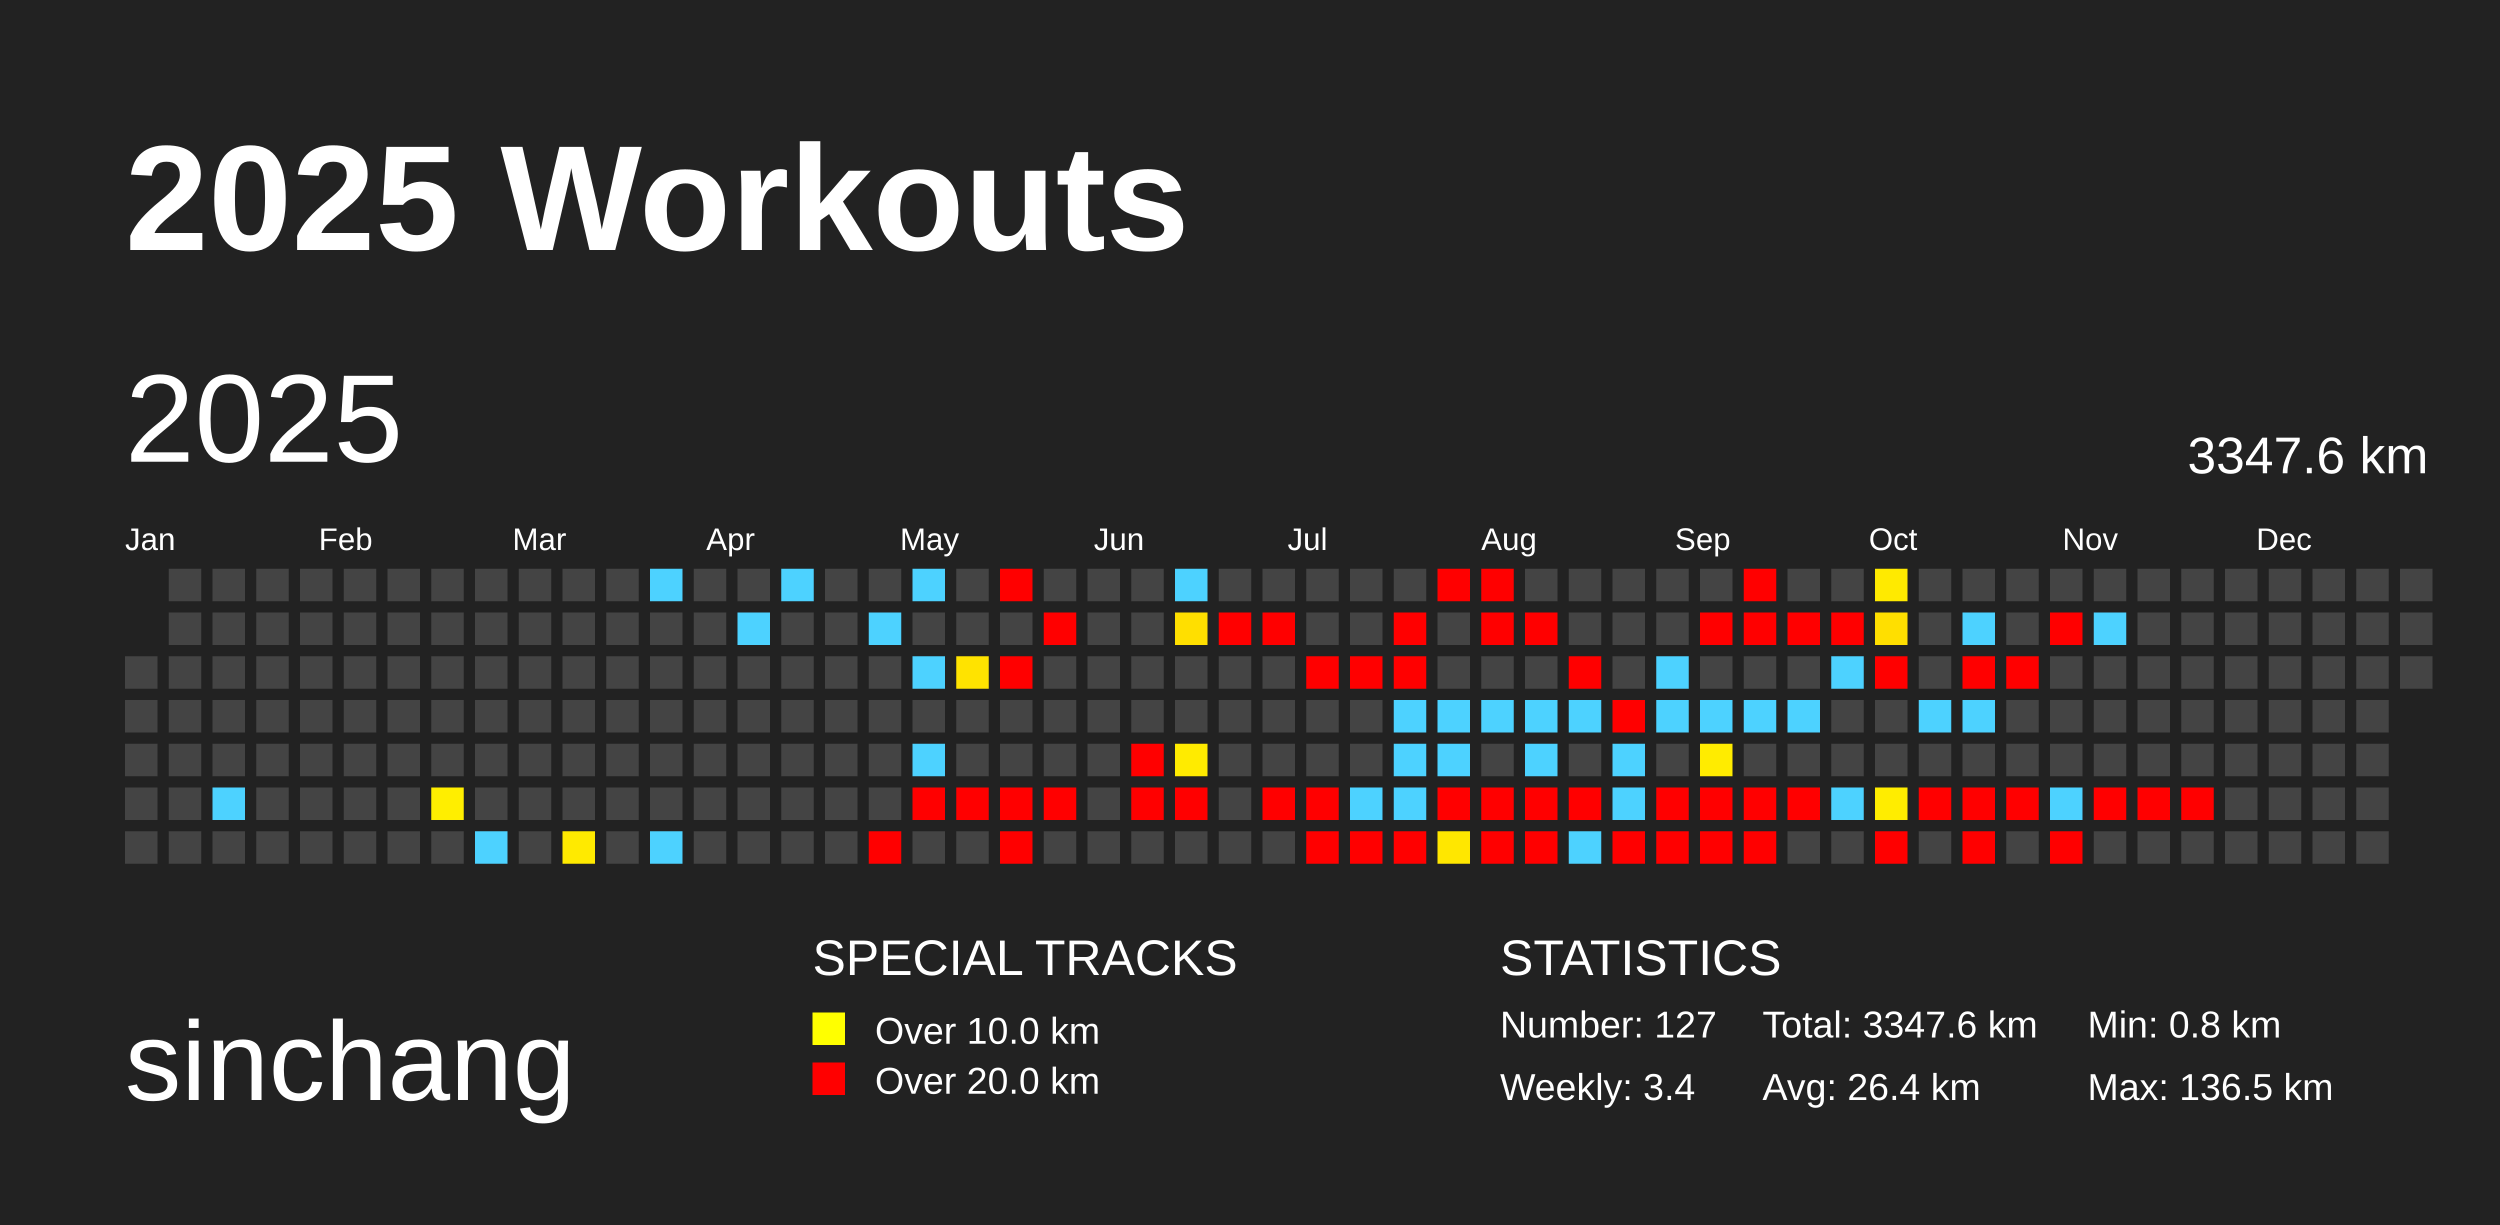
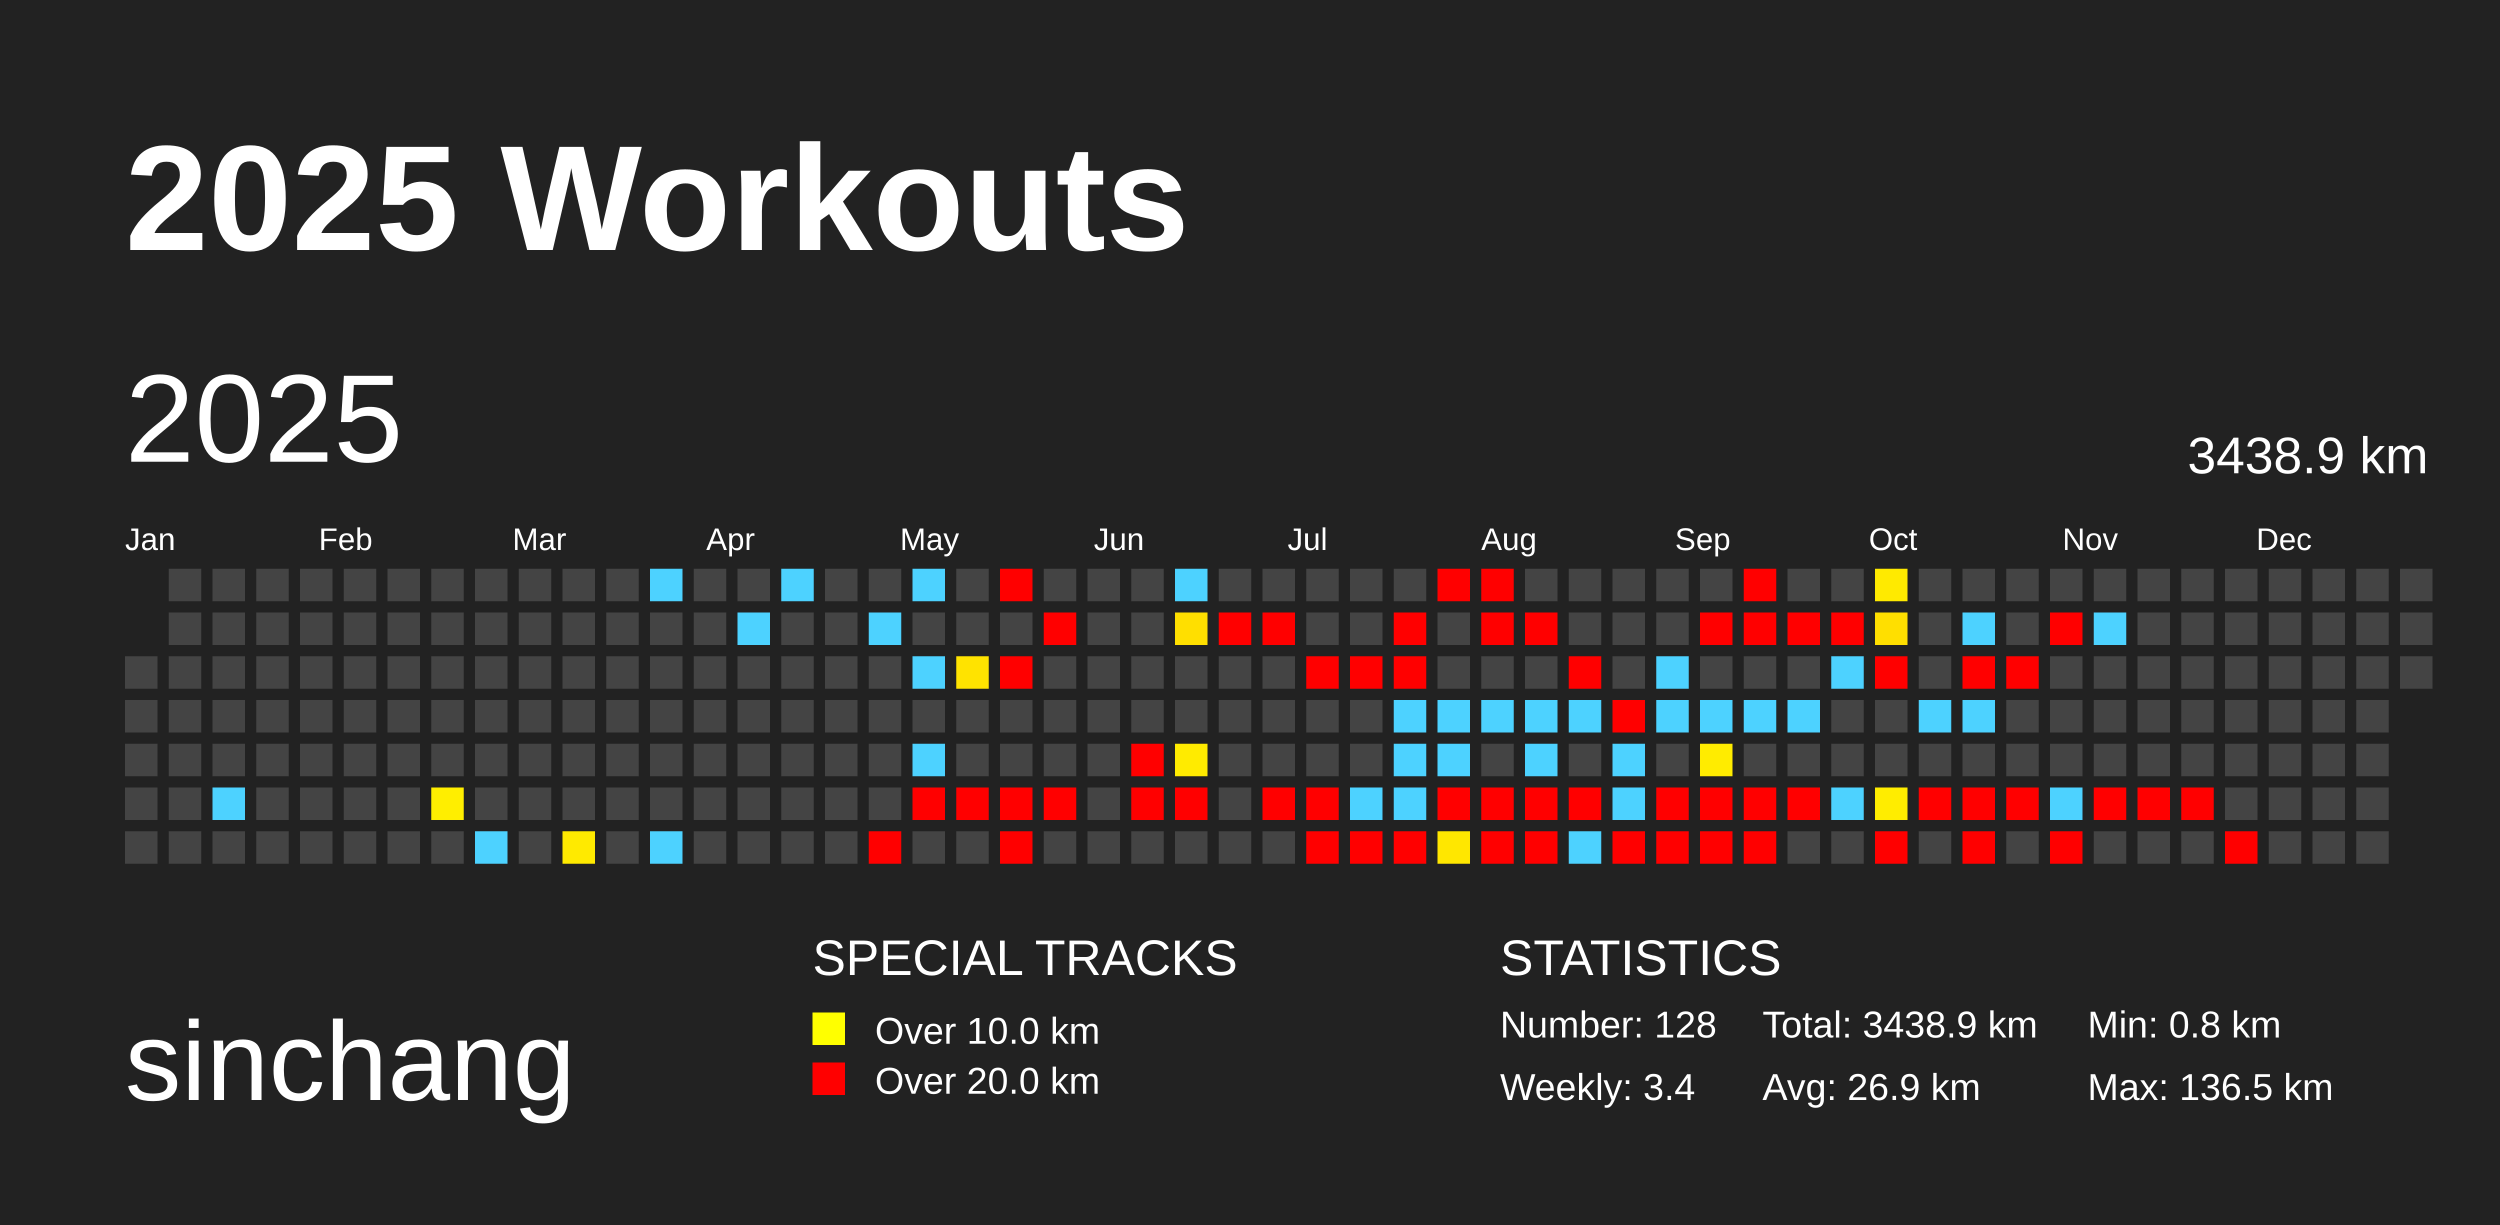
<svg xmlns="http://www.w3.org/2000/svg" baseProfile="full" height="98mm" version="1.1" viewBox="0,0,200,98" width="200mm">
  <defs />
  <rect fill="#222222" height="98" width="200" x="0" y="0" />
  <text fill="#FFFFFF" style="font-size:12px; font-family:Arial; font-weight:bold;" x="10" y="20">2025 Workouts</text>
  <text fill="#FFFFFF" style="font-size:9px; font-family:Arial" x="10" y="88">sinchang</text>
  <text fill="#FFFFFF" style="font-size:4px; font-family:Arial" x="65" y="78">SPECIAL TRACKS</text>
  <rect fill="yellow" height="2.6" width="2.6" x="65" y="81" />
  <text fill="#FFFFFF" style="font-size:3px; font-family:Arial" x="70" y="83.5">Over 10.0 km</text>
  <rect fill="red" height="2.6" width="2.6" x="65" y="85" />
  <text fill="#FFFFFF" style="font-size:3px; font-family:Arial" x="70" y="87.5">Over 20.0 km</text>
  <text fill="#FFFFFF" style="font-size:4px; font-family:Arial" x="120" y="78">STATISTICS</text>
-   <text fill="#FFFFFF" style="font-size:3px; font-family:Arial" x="120" y="83">Number: 127</text>
+   <text fill="#FFFFFF" style="font-size:3px; font-family:Arial" x="120" y="83">Number: 128</text>
  <text fill="#FFFFFF" style="font-size:3px; font-family:Arial" x="120" y="88">Weekly: 3.4</text>
-   <text fill="#FFFFFF" style="font-size:3px; font-family:Arial" x="141" y="83">Total: 3347.6 km</text>
-   <text fill="#FFFFFF" style="font-size:3px; font-family:Arial" x="141" y="88">Avg: 26.4 km</text>
+   <text fill="#FFFFFF" style="font-size:3px; font-family:Arial" x="141" y="83">Total: 3438.9 km</text>
+   <text fill="#FFFFFF" style="font-size:3px; font-family:Arial" x="141" y="88">Avg: 26.9 km</text>
  <text fill="#FFFFFF" style="font-size:3px; font-family:Arial" x="167" y="83">Min: 0.8 km</text>
  <text fill="#FFFFFF" style="font-size:3px; font-family:Arial" x="167" y="88">Max: 136.5 km</text>
  <text dominant-baseline="hanging" fill="#FFFFFF" style="font-size:10.0px; font-family:Arial;" x="10" y="30">2025</text>
-   <text dominant-baseline="hanging" fill="#FFFFFF" style="font-size:4.125px; font-family:Arial;" x="175" y="35">3347.6 km</text>
+   <text dominant-baseline="hanging" fill="#FFFFFF" style="font-size:4.125px; font-family:Arial;" x="175" y="35">3438.9 km</text>
  <text fill="#FFFFFF" style="font-size:2.5px; font-family:Arial" x="10.0" y="44">Jan</text>
  <text fill="#FFFFFF" style="font-size:2.5px; font-family:Arial" x="25.5" y="44">Feb</text>
  <text fill="#FFFFFF" style="font-size:2.5px; font-family:Arial" x="41.0" y="44">Mar</text>
  <text fill="#FFFFFF" style="font-size:2.5px; font-family:Arial" x="56.5" y="44">Apr</text>
  <text fill="#FFFFFF" style="font-size:2.5px; font-family:Arial" x="72.0" y="44">May</text>
  <text fill="#FFFFFF" style="font-size:2.5px; font-family:Arial" x="87.5" y="44">Jun</text>
  <text fill="#FFFFFF" style="font-size:2.5px; font-family:Arial" x="103.0" y="44">Jul</text>
  <text fill="#FFFFFF" style="font-size:2.5px; font-family:Arial" x="118.5" y="44">Aug</text>
  <text fill="#FFFFFF" style="font-size:2.5px; font-family:Arial" x="134.0" y="44">Sep</text>
  <text fill="#FFFFFF" style="font-size:2.5px; font-family:Arial" x="149.5" y="44">Oct</text>
  <text fill="#FFFFFF" style="font-size:2.5px; font-family:Arial" x="165.0" y="44">Nov</text>
  <text fill="#FFFFFF" style="font-size:2.5px; font-family:Arial" x="180.5" y="44">Dec</text>
  <rect fill="#444444" height="2.6" width="2.6" x="10.0" y="52.5" />
  <rect fill="#444444" height="2.6" width="2.6" x="10.0" y="56.0" />
  <rect fill="#444444" height="2.6" width="2.6" x="10.0" y="59.5" />
  <rect fill="#444444" height="2.6" width="2.6" x="10.0" y="63.0" />
  <rect fill="#444444" height="2.6" width="2.6" x="10.0" y="66.5" />
  <rect fill="#444444" height="2.6" width="2.6" x="13.5" y="45.5" />
  <rect fill="#444444" height="2.6" width="2.6" x="13.5" y="49.0" />
  <rect fill="#444444" height="2.6" width="2.6" x="13.5" y="52.5" />
  <rect fill="#444444" height="2.6" width="2.6" x="13.5" y="56.0" />
  <rect fill="#444444" height="2.6" width="2.6" x="13.5" y="59.5" />
  <rect fill="#444444" height="2.6" width="2.6" x="13.5" y="63.0" />
  <rect fill="#444444" height="2.6" width="2.6" x="13.5" y="66.5" />
  <rect fill="#444444" height="2.6" width="2.6" x="17.0" y="45.5" />
  <rect fill="#444444" height="2.6" width="2.6" x="17.0" y="49.0" />
  <rect fill="#444444" height="2.6" width="2.6" x="17.0" y="52.5" />
  <rect fill="#444444" height="2.6" width="2.6" x="17.0" y="56.0" />
  <rect fill="#444444" height="2.6" width="2.6" x="17.0" y="59.5" />
  <rect fill="#4dd2ff" height="2.6" width="2.6" x="17.0" y="63.0" />
  <rect fill="#444444" height="2.6" width="2.6" x="17.0" y="66.5" />
  <rect fill="#444444" height="2.6" width="2.6" x="20.5" y="45.5" />
  <rect fill="#444444" height="2.6" width="2.6" x="20.5" y="49.0" />
  <rect fill="#444444" height="2.6" width="2.6" x="20.5" y="52.5" />
  <rect fill="#444444" height="2.6" width="2.6" x="20.5" y="56.0" />
  <rect fill="#444444" height="2.6" width="2.6" x="20.5" y="59.5" />
  <rect fill="#444444" height="2.6" width="2.6" x="20.5" y="63.0" />
  <rect fill="#444444" height="2.6" width="2.6" x="20.5" y="66.5" />
  <rect fill="#444444" height="2.6" width="2.6" x="24.0" y="45.5" />
  <rect fill="#444444" height="2.6" width="2.6" x="24.0" y="49.0" />
  <rect fill="#444444" height="2.6" width="2.6" x="24.0" y="52.5" />
  <rect fill="#444444" height="2.6" width="2.6" x="24.0" y="56.0" />
  <rect fill="#444444" height="2.6" width="2.6" x="24.0" y="59.5" />
  <rect fill="#444444" height="2.6" width="2.6" x="24.0" y="63.0" />
  <rect fill="#444444" height="2.6" width="2.6" x="24.0" y="66.5" />
  <rect fill="#444444" height="2.6" width="2.6" x="27.5" y="45.5" />
  <rect fill="#444444" height="2.6" width="2.6" x="27.5" y="49.0" />
  <rect fill="#444444" height="2.6" width="2.6" x="27.5" y="52.5" />
  <rect fill="#444444" height="2.6" width="2.6" x="27.5" y="56.0" />
  <rect fill="#444444" height="2.6" width="2.6" x="27.5" y="59.5" />
  <rect fill="#444444" height="2.6" width="2.6" x="27.5" y="63.0" />
  <rect fill="#444444" height="2.6" width="2.6" x="27.5" y="66.5" />
  <rect fill="#444444" height="2.6" width="2.6" x="31.0" y="45.5" />
  <rect fill="#444444" height="2.6" width="2.6" x="31.0" y="49.0" />
  <rect fill="#444444" height="2.6" width="2.6" x="31.0" y="52.5" />
  <rect fill="#444444" height="2.6" width="2.6" x="31.0" y="56.0" />
  <rect fill="#444444" height="2.6" width="2.6" x="31.0" y="59.5" />
  <rect fill="#444444" height="2.6" width="2.6" x="31.0" y="63.0" />
  <rect fill="#444444" height="2.6" width="2.6" x="31.0" y="66.5" />
  <rect fill="#444444" height="2.6" width="2.6" x="34.5" y="45.5" />
  <rect fill="#444444" height="2.6" width="2.6" x="34.5" y="49.0" />
  <rect fill="#444444" height="2.6" width="2.6" x="34.5" y="52.5" />
  <rect fill="#444444" height="2.6" width="2.6" x="34.5" y="56.0" />
  <rect fill="#444444" height="2.6" width="2.6" x="34.5" y="59.5" />
  <rect fill="#ffee00" height="2.6" width="2.6" x="34.5" y="63.0" />
  <rect fill="#444444" height="2.6" width="2.6" x="34.5" y="66.5" />
  <rect fill="#444444" height="2.6" width="2.6" x="38.0" y="45.5" />
  <rect fill="#444444" height="2.6" width="2.6" x="38.0" y="49.0" />
  <rect fill="#444444" height="2.6" width="2.6" x="38.0" y="52.5" />
  <rect fill="#444444" height="2.6" width="2.6" x="38.0" y="56.0" />
  <rect fill="#444444" height="2.6" width="2.6" x="38.0" y="59.5" />
  <rect fill="#444444" height="2.6" width="2.6" x="38.0" y="63.0" />
  <rect fill="#4dd2ff" height="2.6" width="2.6" x="38.0" y="66.5" />
  <rect fill="#444444" height="2.6" width="2.6" x="41.5" y="45.5" />
  <rect fill="#444444" height="2.6" width="2.6" x="41.5" y="49.0" />
  <rect fill="#444444" height="2.6" width="2.6" x="41.5" y="52.5" />
  <rect fill="#444444" height="2.6" width="2.6" x="41.5" y="56.0" />
  <rect fill="#444444" height="2.6" width="2.6" x="41.5" y="59.5" />
  <rect fill="#444444" height="2.6" width="2.6" x="41.5" y="63.0" />
  <rect fill="#444444" height="2.6" width="2.6" x="41.5" y="66.5" />
  <rect fill="#444444" height="2.6" width="2.6" x="45.0" y="45.5" />
  <rect fill="#444444" height="2.6" width="2.6" x="45.0" y="49.0" />
  <rect fill="#444444" height="2.6" width="2.6" x="45.0" y="52.5" />
  <rect fill="#444444" height="2.6" width="2.6" x="45.0" y="56.0" />
  <rect fill="#444444" height="2.6" width="2.6" x="45.0" y="59.5" />
  <rect fill="#444444" height="2.6" width="2.6" x="45.0" y="63.0" />
  <rect fill="#ffea00" height="2.6" width="2.6" x="45.0" y="66.5" />
  <rect fill="#444444" height="2.6" width="2.6" x="48.5" y="45.5" />
  <rect fill="#444444" height="2.6" width="2.6" x="48.5" y="49.0" />
  <rect fill="#444444" height="2.6" width="2.6" x="48.5" y="52.5" />
  <rect fill="#444444" height="2.6" width="2.6" x="48.5" y="56.0" />
  <rect fill="#444444" height="2.6" width="2.6" x="48.5" y="59.5" />
  <rect fill="#444444" height="2.6" width="2.6" x="48.5" y="63.0" />
  <rect fill="#444444" height="2.6" width="2.6" x="48.5" y="66.5" />
  <rect fill="#4dd2ff" height="2.6" width="2.6" x="52.0" y="45.5" />
  <rect fill="#444444" height="2.6" width="2.6" x="52.0" y="49.0" />
  <rect fill="#444444" height="2.6" width="2.6" x="52.0" y="52.5" />
  <rect fill="#444444" height="2.6" width="2.6" x="52.0" y="56.0" />
  <rect fill="#444444" height="2.6" width="2.6" x="52.0" y="59.5" />
  <rect fill="#444444" height="2.6" width="2.6" x="52.0" y="63.0" />
  <rect fill="#4dd2ff" height="2.6" width="2.6" x="52.0" y="66.5" />
  <rect fill="#444444" height="2.6" width="2.6" x="55.5" y="45.5" />
  <rect fill="#444444" height="2.6" width="2.6" x="55.5" y="49.0" />
  <rect fill="#444444" height="2.6" width="2.6" x="55.5" y="52.5" />
  <rect fill="#444444" height="2.6" width="2.6" x="55.5" y="56.0" />
  <rect fill="#444444" height="2.6" width="2.6" x="55.5" y="59.5" />
  <rect fill="#444444" height="2.6" width="2.6" x="55.5" y="63.0" />
  <rect fill="#444444" height="2.6" width="2.6" x="55.5" y="66.5" />
  <rect fill="#444444" height="2.6" width="2.6" x="59.0" y="45.5" />
  <rect fill="#4dd2ff" height="2.6" width="2.6" x="59.0" y="49.0" />
  <rect fill="#444444" height="2.6" width="2.6" x="59.0" y="52.5" />
  <rect fill="#444444" height="2.6" width="2.6" x="59.0" y="56.0" />
  <rect fill="#444444" height="2.6" width="2.6" x="59.0" y="59.5" />
  <rect fill="#444444" height="2.6" width="2.6" x="59.0" y="63.0" />
  <rect fill="#444444" height="2.6" width="2.6" x="59.0" y="66.5" />
  <rect fill="#4dd2ff" height="2.6" width="2.6" x="62.5" y="45.5" />
  <rect fill="#444444" height="2.6" width="2.6" x="62.5" y="49.0" />
  <rect fill="#444444" height="2.6" width="2.6" x="62.5" y="52.5" />
  <rect fill="#444444" height="2.6" width="2.6" x="62.5" y="56.0" />
  <rect fill="#444444" height="2.6" width="2.6" x="62.5" y="59.5" />
  <rect fill="#444444" height="2.6" width="2.6" x="62.5" y="63.0" />
  <rect fill="#444444" height="2.6" width="2.6" x="62.5" y="66.5" />
  <rect fill="#444444" height="2.6" width="2.6" x="66.0" y="45.5" />
  <rect fill="#444444" height="2.6" width="2.6" x="66.0" y="49.0" />
  <rect fill="#444444" height="2.6" width="2.6" x="66.0" y="52.5" />
  <rect fill="#444444" height="2.6" width="2.6" x="66.0" y="56.0" />
  <rect fill="#444444" height="2.6" width="2.6" x="66.0" y="59.5" />
  <rect fill="#444444" height="2.6" width="2.6" x="66.0" y="63.0" />
  <rect fill="#444444" height="2.6" width="2.6" x="66.0" y="66.5" />
  <rect fill="#444444" height="2.6" width="2.6" x="69.5" y="45.5" />
  <rect fill="#4dd2ff" height="2.6" width="2.6" x="69.5" y="49.0" />
  <rect fill="#444444" height="2.6" width="2.6" x="69.5" y="52.5" />
  <rect fill="#444444" height="2.6" width="2.6" x="69.5" y="56.0" />
  <rect fill="#444444" height="2.6" width="2.6" x="69.5" y="59.5" />
  <rect fill="#444444" height="2.6" width="2.6" x="69.5" y="63.0" />
  <rect fill="red" height="2.6" width="2.6" x="69.5" y="66.5" />
  <rect fill="#4dd2ff" height="2.6" width="2.6" x="73.0" y="45.5" />
  <rect fill="#444444" height="2.6" width="2.6" x="73.0" y="49.0" />
  <rect fill="#4dd2ff" height="2.6" width="2.6" x="73.0" y="52.5" />
  <rect fill="#444444" height="2.6" width="2.6" x="73.0" y="56.0" />
  <rect fill="#4dd2ff" height="2.6" width="2.6" x="73.0" y="59.5" />
  <rect fill="red" height="2.6" width="2.6" x="73.0" y="63.0" />
  <rect fill="#444444" height="2.6" width="2.6" x="73.0" y="66.5" />
  <rect fill="#444444" height="2.6" width="2.6" x="76.5" y="45.5" />
  <rect fill="#444444" height="2.6" width="2.6" x="76.5" y="49.0" />
  <rect fill="#ffe300" height="2.6" width="2.6" x="76.5" y="52.5" />
  <rect fill="#444444" height="2.6" width="2.6" x="76.5" y="56.0" />
  <rect fill="#444444" height="2.6" width="2.6" x="76.5" y="59.5" />
  <rect fill="red" height="2.6" width="2.6" x="76.5" y="63.0" />
  <rect fill="#444444" height="2.6" width="2.6" x="76.5" y="66.5" />
  <rect fill="red" height="2.6" width="2.6" x="80.0" y="45.5" />
  <rect fill="#444444" height="2.6" width="2.6" x="80.0" y="49.0" />
  <rect fill="red" height="2.6" width="2.6" x="80.0" y="52.5" />
  <rect fill="#444444" height="2.6" width="2.6" x="80.0" y="56.0" />
  <rect fill="#444444" height="2.6" width="2.6" x="80.0" y="59.5" />
  <rect fill="red" height="2.6" width="2.6" x="80.0" y="63.0" />
  <rect fill="red" height="2.6" width="2.6" x="80.0" y="66.5" />
  <rect fill="#444444" height="2.6" width="2.6" x="83.5" y="45.5" />
  <rect fill="red" height="2.6" width="2.6" x="83.5" y="49.0" />
  <rect fill="#444444" height="2.6" width="2.6" x="83.5" y="52.5" />
  <rect fill="#444444" height="2.6" width="2.6" x="83.5" y="56.0" />
  <rect fill="#444444" height="2.6" width="2.6" x="83.5" y="59.5" />
  <rect fill="red" height="2.6" width="2.6" x="83.5" y="63.0" />
  <rect fill="#444444" height="2.6" width="2.6" x="83.5" y="66.5" />
  <rect fill="#444444" height="2.6" width="2.6" x="87.0" y="45.5" />
  <rect fill="#444444" height="2.6" width="2.6" x="87.0" y="49.0" />
  <rect fill="#444444" height="2.6" width="2.6" x="87.0" y="52.5" />
  <rect fill="#444444" height="2.6" width="2.6" x="87.0" y="56.0" />
  <rect fill="#444444" height="2.6" width="2.6" x="87.0" y="59.5" />
  <rect fill="#444444" height="2.6" width="2.6" x="87.0" y="63.0" />
  <rect fill="#444444" height="2.6" width="2.6" x="87.0" y="66.5" />
  <rect fill="#444444" height="2.6" width="2.6" x="90.5" y="45.5" />
  <rect fill="#444444" height="2.6" width="2.6" x="90.5" y="49.0" />
  <rect fill="#444444" height="2.6" width="2.6" x="90.5" y="52.5" />
  <rect fill="#444444" height="2.6" width="2.6" x="90.5" y="56.0" />
  <rect fill="red" height="2.6" width="2.6" x="90.5" y="59.5" />
  <rect fill="red" height="2.6" width="2.6" x="90.5" y="63.0" />
  <rect fill="#444444" height="2.6" width="2.6" x="90.5" y="66.5" />
  <rect fill="#4dd2ff" height="2.6" width="2.6" x="94.0" y="45.5" />
  <rect fill="#ffdf00" height="2.6" width="2.6" x="94.0" y="49.0" />
  <rect fill="#444444" height="2.6" width="2.6" x="94.0" y="52.5" />
  <rect fill="#444444" height="2.6" width="2.6" x="94.0" y="56.0" />
  <rect fill="#ffeb00" height="2.6" width="2.6" x="94.0" y="59.5" />
  <rect fill="red" height="2.6" width="2.6" x="94.0" y="63.0" />
  <rect fill="#444444" height="2.6" width="2.6" x="94.0" y="66.5" />
  <rect fill="#444444" height="2.6" width="2.6" x="97.5" y="45.5" />
  <rect fill="red" height="2.6" width="2.6" x="97.5" y="49.0" />
  <rect fill="#444444" height="2.6" width="2.6" x="97.5" y="52.5" />
  <rect fill="#444444" height="2.6" width="2.6" x="97.5" y="56.0" />
  <rect fill="#444444" height="2.6" width="2.6" x="97.5" y="59.5" />
  <rect fill="#444444" height="2.6" width="2.6" x="97.5" y="63.0" />
  <rect fill="#444444" height="2.6" width="2.6" x="97.5" y="66.5" />
  <rect fill="#444444" height="2.6" width="2.6" x="101.0" y="45.5" />
  <rect fill="red" height="2.6" width="2.6" x="101.0" y="49.0" />
  <rect fill="#444444" height="2.6" width="2.6" x="101.0" y="52.5" />
  <rect fill="#444444" height="2.6" width="2.6" x="101.0" y="56.0" />
  <rect fill="#444444" height="2.6" width="2.6" x="101.0" y="59.5" />
  <rect fill="red" height="2.6" width="2.6" x="101.0" y="63.0" />
  <rect fill="#444444" height="2.6" width="2.6" x="101.0" y="66.5" />
  <rect fill="#444444" height="2.6" width="2.6" x="104.5" y="45.5" />
  <rect fill="#444444" height="2.6" width="2.6" x="104.5" y="49.0" />
  <rect fill="red" height="2.6" width="2.6" x="104.5" y="52.5" />
  <rect fill="#444444" height="2.6" width="2.6" x="104.5" y="56.0" />
  <rect fill="#444444" height="2.6" width="2.6" x="104.5" y="59.5" />
  <rect fill="red" height="2.6" width="2.6" x="104.5" y="63.0" />
  <rect fill="red" height="2.6" width="2.6" x="104.5" y="66.5" />
  <rect fill="#444444" height="2.6" width="2.6" x="108.0" y="45.5" />
  <rect fill="#444444" height="2.6" width="2.6" x="108.0" y="49.0" />
  <rect fill="red" height="2.6" width="2.6" x="108.0" y="52.5" />
  <rect fill="#444444" height="2.6" width="2.6" x="108.0" y="56.0" />
  <rect fill="#444444" height="2.6" width="2.6" x="108.0" y="59.5" />
  <rect fill="#4dd2ff" height="2.6" width="2.6" x="108.0" y="63.0" />
  <rect fill="red" height="2.6" width="2.6" x="108.0" y="66.5" />
  <rect fill="#444444" height="2.6" width="2.6" x="111.5" y="45.5" />
  <rect fill="red" height="2.6" width="2.6" x="111.5" y="49.0" />
  <rect fill="red" height="2.6" width="2.6" x="111.5" y="52.5" />
  <rect fill="#4dd2ff" height="2.6" width="2.6" x="111.5" y="56.0" />
  <rect fill="#4dd2ff" height="2.6" width="2.6" x="111.5" y="59.5" />
  <rect fill="#4dd2ff" height="2.6" width="2.6" x="111.5" y="63.0" />
  <rect fill="red" height="2.6" width="2.6" x="111.5" y="66.5" />
  <rect fill="red" height="2.6" width="2.6" x="115.0" y="45.5" />
  <rect fill="#444444" height="2.6" width="2.6" x="115.0" y="49.0" />
  <rect fill="#444444" height="2.6" width="2.6" x="115.0" y="52.5" />
  <rect fill="#4dd2ff" height="2.6" width="2.6" x="115.0" y="56.0" />
  <rect fill="#4dd2ff" height="2.6" width="2.6" x="115.0" y="59.5" />
  <rect fill="red" height="2.6" width="2.6" x="115.0" y="63.0" />
  <rect fill="#ffe700" height="2.6" width="2.6" x="115.0" y="66.5" />
  <rect fill="red" height="2.6" width="2.6" x="118.5" y="45.5" />
  <rect fill="red" height="2.6" width="2.6" x="118.5" y="49.0" />
  <rect fill="#444444" height="2.6" width="2.6" x="118.5" y="52.5" />
  <rect fill="#4dd2ff" height="2.6" width="2.6" x="118.5" y="56.0" />
  <rect fill="#444444" height="2.6" width="2.6" x="118.5" y="59.5" />
  <rect fill="red" height="2.6" width="2.6" x="118.5" y="63.0" />
  <rect fill="red" height="2.6" width="2.6" x="118.5" y="66.5" />
  <rect fill="#444444" height="2.6" width="2.6" x="122.0" y="45.5" />
  <rect fill="red" height="2.6" width="2.6" x="122.0" y="49.0" />
  <rect fill="#444444" height="2.6" width="2.6" x="122.0" y="52.5" />
  <rect fill="#4dd2ff" height="2.6" width="2.6" x="122.0" y="56.0" />
  <rect fill="#4dd2ff" height="2.6" width="2.6" x="122.0" y="59.5" />
  <rect fill="red" height="2.6" width="2.6" x="122.0" y="63.0" />
  <rect fill="red" height="2.6" width="2.6" x="122.0" y="66.5" />
  <rect fill="#444444" height="2.6" width="2.6" x="125.5" y="45.5" />
  <rect fill="#444444" height="2.6" width="2.6" x="125.5" y="49.0" />
  <rect fill="red" height="2.6" width="2.6" x="125.5" y="52.5" />
  <rect fill="#4dd2ff" height="2.6" width="2.6" x="125.5" y="56.0" />
  <rect fill="#444444" height="2.6" width="2.6" x="125.5" y="59.5" />
  <rect fill="red" height="2.6" width="2.6" x="125.5" y="63.0" />
  <rect fill="#4dd2ff" height="2.6" width="2.6" x="125.5" y="66.5" />
  <rect fill="#444444" height="2.6" width="2.6" x="129.0" y="45.5" />
  <rect fill="#444444" height="2.6" width="2.6" x="129.0" y="49.0" />
  <rect fill="#444444" height="2.6" width="2.6" x="129.0" y="52.5" />
  <rect fill="red" height="2.6" width="2.6" x="129.0" y="56.0" />
  <rect fill="#4dd2ff" height="2.6" width="2.6" x="129.0" y="59.5" />
  <rect fill="#4dd2ff" height="2.6" width="2.6" x="129.0" y="63.0" />
  <rect fill="red" height="2.6" width="2.6" x="129.0" y="66.5" />
  <rect fill="#444444" height="2.6" width="2.6" x="132.5" y="45.5" />
  <rect fill="#444444" height="2.6" width="2.6" x="132.5" y="49.0" />
  <rect fill="#4dd2ff" height="2.6" width="2.6" x="132.5" y="52.5" />
  <rect fill="#4dd2ff" height="2.6" width="2.6" x="132.5" y="56.0" />
  <rect fill="#444444" height="2.6" width="2.6" x="132.5" y="59.5" />
  <rect fill="red" height="2.6" width="2.6" x="132.5" y="63.0" />
  <rect fill="red" height="2.6" width="2.6" x="132.5" y="66.5" />
  <rect fill="#444444" height="2.6" width="2.6" x="136.0" y="45.5" />
  <rect fill="red" height="2.6" width="2.6" x="136.0" y="49.0" />
  <rect fill="#444444" height="2.6" width="2.6" x="136.0" y="52.5" />
  <rect fill="#4dd2ff" height="2.6" width="2.6" x="136.0" y="56.0" />
  <rect fill="#ffec00" height="2.6" width="2.6" x="136.0" y="59.5" />
  <rect fill="red" height="2.6" width="2.6" x="136.0" y="63.0" />
  <rect fill="red" height="2.6" width="2.6" x="136.0" y="66.5" />
  <rect fill="red" height="2.6" width="2.6" x="139.5" y="45.5" />
  <rect fill="red" height="2.6" width="2.6" x="139.5" y="49.0" />
  <rect fill="#444444" height="2.6" width="2.6" x="139.5" y="52.5" />
  <rect fill="#4dd2ff" height="2.6" width="2.6" x="139.5" y="56.0" />
  <rect fill="#444444" height="2.6" width="2.6" x="139.5" y="59.5" />
  <rect fill="red" height="2.6" width="2.6" x="139.5" y="63.0" />
  <rect fill="red" height="2.6" width="2.6" x="139.5" y="66.5" />
  <rect fill="#444444" height="2.6" width="2.6" x="143.0" y="45.5" />
  <rect fill="red" height="2.6" width="2.6" x="143.0" y="49.0" />
  <rect fill="#444444" height="2.6" width="2.6" x="143.0" y="52.5" />
  <rect fill="#4dd2ff" height="2.6" width="2.6" x="143.0" y="56.0" />
  <rect fill="#444444" height="2.6" width="2.6" x="143.0" y="59.5" />
  <rect fill="red" height="2.6" width="2.6" x="143.0" y="63.0" />
  <rect fill="#444444" height="2.6" width="2.6" x="143.0" y="66.5" />
  <rect fill="#444444" height="2.6" width="2.6" x="146.5" y="45.5" />
  <rect fill="red" height="2.6" width="2.6" x="146.5" y="49.0" />
  <rect fill="#4dd2ff" height="2.6" width="2.6" x="146.5" y="52.5" />
  <rect fill="#444444" height="2.6" width="2.6" x="146.5" y="56.0" />
  <rect fill="#444444" height="2.6" width="2.6" x="146.5" y="59.5" />
  <rect fill="#4dd2ff" height="2.6" width="2.6" x="146.5" y="63.0" />
  <rect fill="#444444" height="2.6" width="2.6" x="146.5" y="66.5" />
  <rect fill="#ffea00" height="2.6" width="2.6" x="150.0" y="45.5" />
  <rect fill="#ffdf00" height="2.6" width="2.6" x="150.0" y="49.0" />
  <rect fill="red" height="2.6" width="2.6" x="150.0" y="52.5" />
  <rect fill="#444444" height="2.6" width="2.6" x="150.0" y="56.0" />
  <rect fill="#444444" height="2.6" width="2.6" x="150.0" y="59.5" />
  <rect fill="#ffed00" height="2.6" width="2.6" x="150.0" y="63.0" />
  <rect fill="red" height="2.6" width="2.6" x="150.0" y="66.5" />
  <rect fill="#444444" height="2.6" width="2.6" x="153.5" y="45.5" />
  <rect fill="#444444" height="2.6" width="2.6" x="153.5" y="49.0" />
  <rect fill="#444444" height="2.6" width="2.6" x="153.5" y="52.5" />
  <rect fill="#4dd2ff" height="2.6" width="2.6" x="153.5" y="56.0" />
  <rect fill="#444444" height="2.6" width="2.6" x="153.5" y="59.5" />
  <rect fill="red" height="2.6" width="2.6" x="153.5" y="63.0" />
  <rect fill="#444444" height="2.6" width="2.6" x="153.5" y="66.5" />
  <rect fill="#444444" height="2.6" width="2.6" x="157.0" y="45.5" />
  <rect fill="#4dd2ff" height="2.6" width="2.6" x="157.0" y="49.0" />
  <rect fill="red" height="2.6" width="2.6" x="157.0" y="52.5" />
  <rect fill="#4dd2ff" height="2.6" width="2.6" x="157.0" y="56.0" />
  <rect fill="#444444" height="2.6" width="2.6" x="157.0" y="59.5" />
  <rect fill="red" height="2.6" width="2.6" x="157.0" y="63.0" />
  <rect fill="red" height="2.6" width="2.6" x="157.0" y="66.5" />
  <rect fill="#444444" height="2.6" width="2.6" x="160.5" y="45.5" />
  <rect fill="#444444" height="2.6" width="2.6" x="160.5" y="49.0" />
  <rect fill="red" height="2.6" width="2.6" x="160.5" y="52.5" />
  <rect fill="#444444" height="2.6" width="2.6" x="160.5" y="56.0" />
  <rect fill="#444444" height="2.6" width="2.6" x="160.5" y="59.5" />
  <rect fill="red" height="2.6" width="2.6" x="160.5" y="63.0" />
  <rect fill="#444444" height="2.6" width="2.6" x="160.5" y="66.5" />
  <rect fill="#444444" height="2.6" width="2.6" x="164.0" y="45.5" />
  <rect fill="red" height="2.6" width="2.6" x="164.0" y="49.0" />
  <rect fill="#444444" height="2.6" width="2.6" x="164.0" y="52.5" />
  <rect fill="#444444" height="2.6" width="2.6" x="164.0" y="56.0" />
  <rect fill="#444444" height="2.6" width="2.6" x="164.0" y="59.5" />
  <rect fill="#4dd2ff" height="2.6" width="2.6" x="164.0" y="63.0" />
  <rect fill="red" height="2.6" width="2.6" x="164.0" y="66.5" />
  <rect fill="#444444" height="2.6" width="2.6" x="167.5" y="45.5" />
  <rect fill="#4dd2ff" height="2.6" width="2.6" x="167.5" y="49.0" />
  <rect fill="#444444" height="2.6" width="2.6" x="167.5" y="52.5" />
  <rect fill="#444444" height="2.6" width="2.6" x="167.5" y="56.0" />
  <rect fill="#444444" height="2.6" width="2.6" x="167.5" y="59.5" />
  <rect fill="red" height="2.6" width="2.6" x="167.5" y="63.0" />
  <rect fill="#444444" height="2.6" width="2.6" x="167.5" y="66.5" />
  <rect fill="#444444" height="2.6" width="2.6" x="171.0" y="45.5" />
  <rect fill="#444444" height="2.6" width="2.6" x="171.0" y="49.0" />
  <rect fill="#444444" height="2.6" width="2.6" x="171.0" y="52.5" />
  <rect fill="#444444" height="2.6" width="2.6" x="171.0" y="56.0" />
  <rect fill="#444444" height="2.6" width="2.6" x="171.0" y="59.5" />
  <rect fill="red" height="2.6" width="2.6" x="171.0" y="63.0" />
  <rect fill="#444444" height="2.6" width="2.6" x="171.0" y="66.5" />
  <rect fill="#444444" height="2.6" width="2.6" x="174.5" y="45.5" />
  <rect fill="#444444" height="2.6" width="2.6" x="174.5" y="49.0" />
  <rect fill="#444444" height="2.6" width="2.6" x="174.5" y="52.5" />
  <rect fill="#444444" height="2.6" width="2.6" x="174.5" y="56.0" />
  <rect fill="#444444" height="2.6" width="2.6" x="174.5" y="59.5" />
  <rect fill="red" height="2.6" width="2.6" x="174.5" y="63.0" />
  <rect fill="#444444" height="2.6" width="2.6" x="174.5" y="66.5" />
  <rect fill="#444444" height="2.6" width="2.6" x="178.0" y="45.5" />
  <rect fill="#444444" height="2.6" width="2.6" x="178.0" y="49.0" />
  <rect fill="#444444" height="2.6" width="2.6" x="178.0" y="52.5" />
  <rect fill="#444444" height="2.6" width="2.6" x="178.0" y="56.0" />
  <rect fill="#444444" height="2.6" width="2.6" x="178.0" y="59.5" />
  <rect fill="#444444" height="2.6" width="2.6" x="178.0" y="63.0" />
-   <rect fill="#444444" height="2.6" width="2.6" x="178.0" y="66.5" />
+   <rect fill="red" height="2.6" width="2.6" x="178.0" y="66.5" />
  <rect fill="#444444" height="2.6" width="2.6" x="181.5" y="45.5" />
  <rect fill="#444444" height="2.6" width="2.6" x="181.5" y="49.0" />
  <rect fill="#444444" height="2.6" width="2.6" x="181.5" y="52.5" />
  <rect fill="#444444" height="2.6" width="2.6" x="181.5" y="56.0" />
  <rect fill="#444444" height="2.6" width="2.6" x="181.5" y="59.5" />
  <rect fill="#444444" height="2.6" width="2.6" x="181.5" y="63.0" />
  <rect fill="#444444" height="2.6" width="2.6" x="181.5" y="66.5" />
  <rect fill="#444444" height="2.6" width="2.6" x="185.0" y="45.5" />
  <rect fill="#444444" height="2.6" width="2.6" x="185.0" y="49.0" />
  <rect fill="#444444" height="2.6" width="2.6" x="185.0" y="52.5" />
  <rect fill="#444444" height="2.6" width="2.6" x="185.0" y="56.0" />
  <rect fill="#444444" height="2.6" width="2.6" x="185.0" y="59.5" />
  <rect fill="#444444" height="2.6" width="2.6" x="185.0" y="63.0" />
  <rect fill="#444444" height="2.6" width="2.6" x="185.0" y="66.5" />
  <rect fill="#444444" height="2.6" width="2.6" x="188.5" y="45.5" />
  <rect fill="#444444" height="2.6" width="2.6" x="188.5" y="49.0" />
  <rect fill="#444444" height="2.6" width="2.6" x="188.5" y="52.5" />
  <rect fill="#444444" height="2.6" width="2.6" x="188.5" y="56.0" />
  <rect fill="#444444" height="2.6" width="2.6" x="188.5" y="59.5" />
  <rect fill="#444444" height="2.6" width="2.6" x="188.5" y="63.0" />
  <rect fill="#444444" height="2.6" width="2.6" x="188.5" y="66.5" />
  <rect fill="#444444" height="2.6" width="2.6" x="192.0" y="45.5" />
  <rect fill="#444444" height="2.6" width="2.6" x="192.0" y="49.0" />
  <rect fill="#444444" height="2.6" width="2.6" x="192.0" y="52.5" />
</svg>
